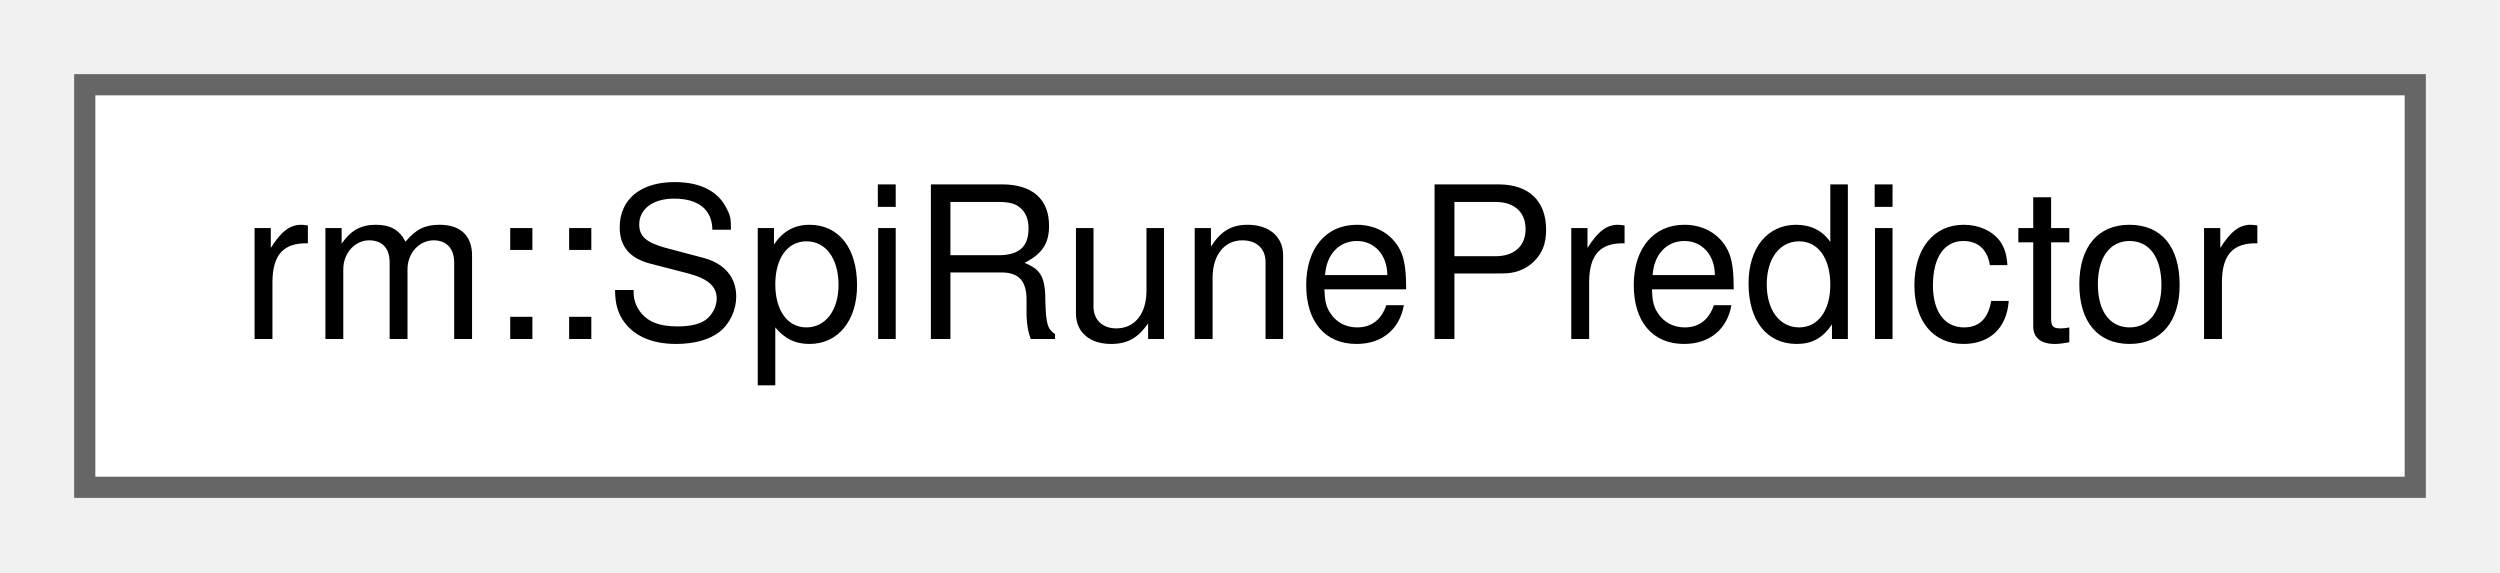
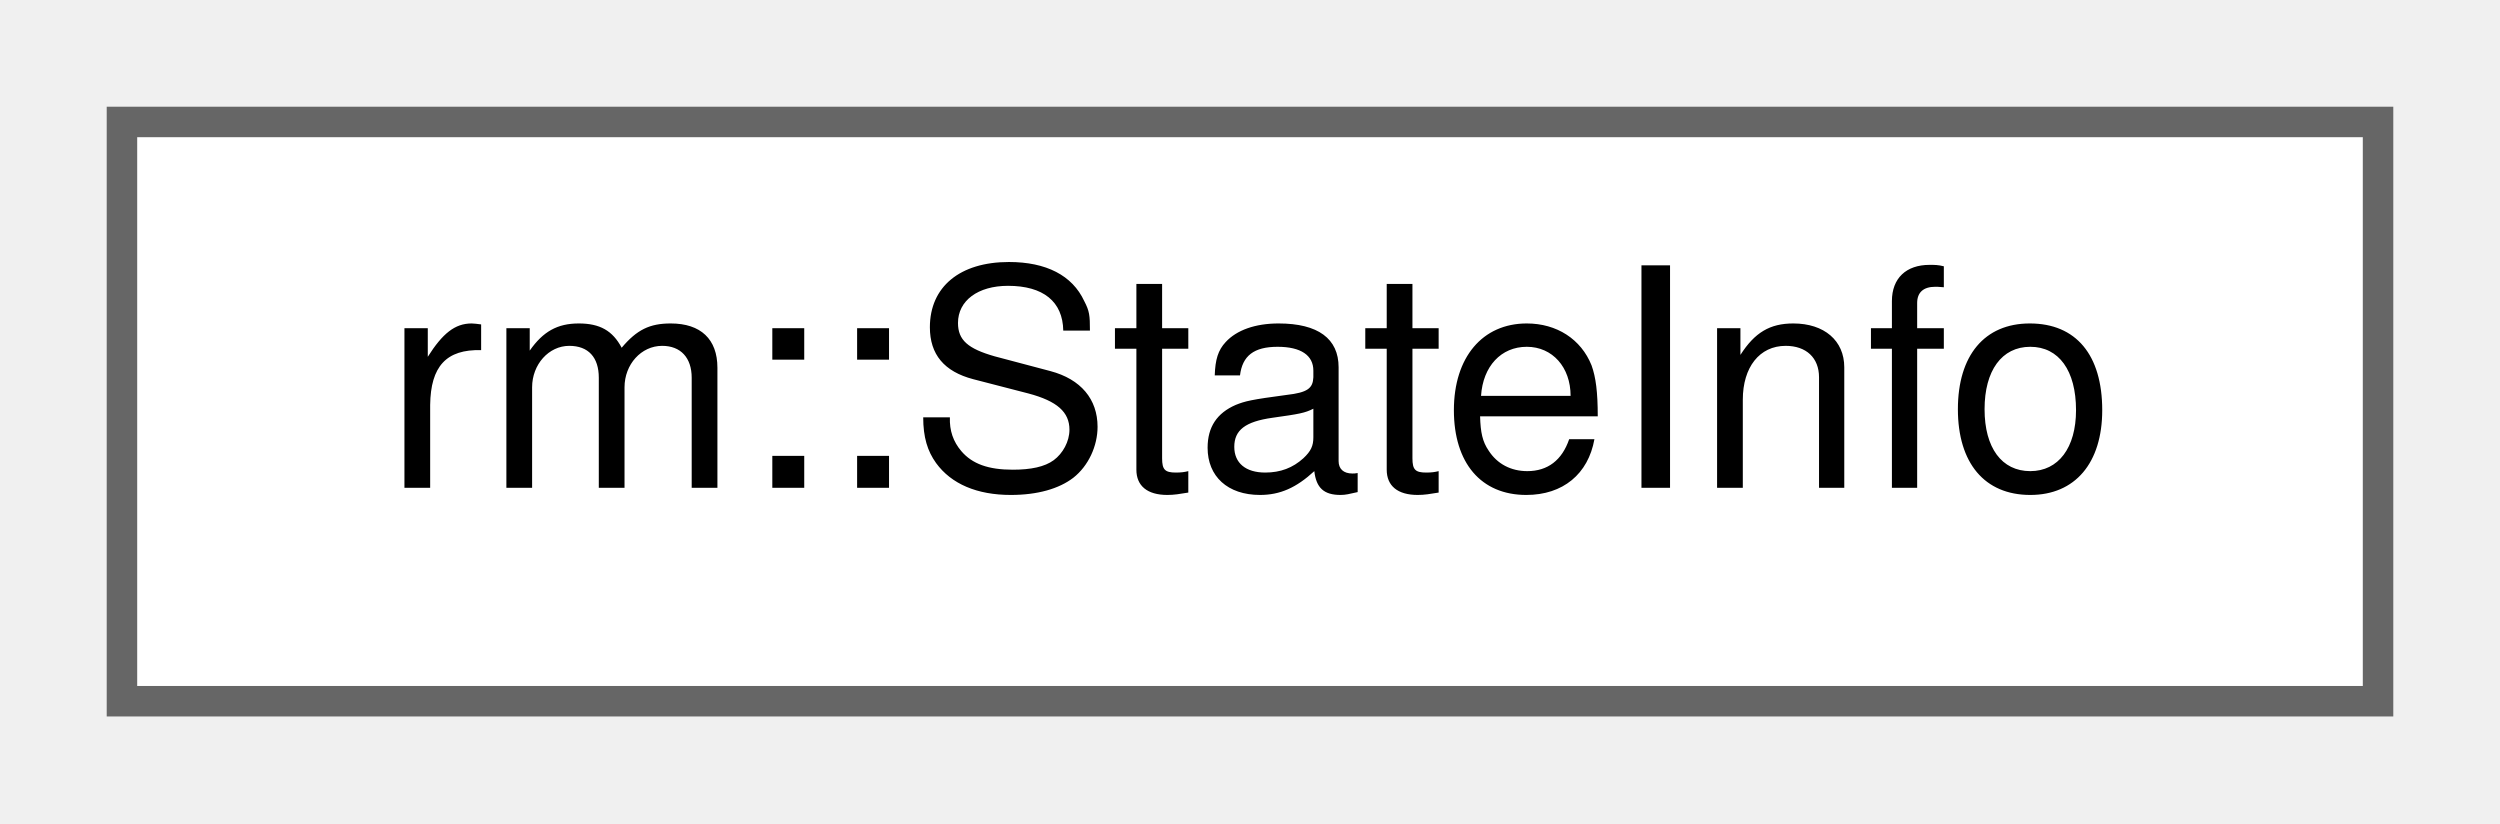
- <svg xmlns="http://www.w3.org/2000/svg" xmlns:xlink="http://www.w3.org/1999/xlink" width="118pt" height="27pt" viewBox="0.00 0.00 118.00 27.00">
+ <svg xmlns="http://www.w3.org/2000/svg" xmlns:xlink="http://www.w3.org/1999/xlink" width="82pt" height="27pt" viewBox="0.00 0.00 82.00 27.00">
  <g id="graph0" class="graph" transform="scale(1 1) rotate(0) translate(4 23)">
    <g id="Node000000" class="node">
      <g id="a_Node000000">
-         <a xlink:href="d0/d05/classrm_1_1SpiRunePredictor.html" target="_top" xlink:title="系统参数辨识神符预测类">
-           <polygon fill="white" stroke="#666666" points="110,-19 0,-19 0,0 110,0 110,-19" />
-           <text text-anchor="middle" x="55" y="-7" font-family="Helvetica,sans-Serif" font-size="10.00">rm::SpiRunePredictor</text>
+         <a xlink:href="d3/da8/classrm_1_1StateInfo.html" target="_top" xlink:title="状态类型系统">
+           <polygon fill="white" stroke="#666666" points="74,-19 0,-19 0,0 74,0 74,-19" />
+           <text text-anchor="middle" x="37" y="-7" font-family="Helvetica,sans-Serif" font-size="10.00">rm::StateInfo</text>
        </a>
      </g>
    </g>
  </g>
</svg>
